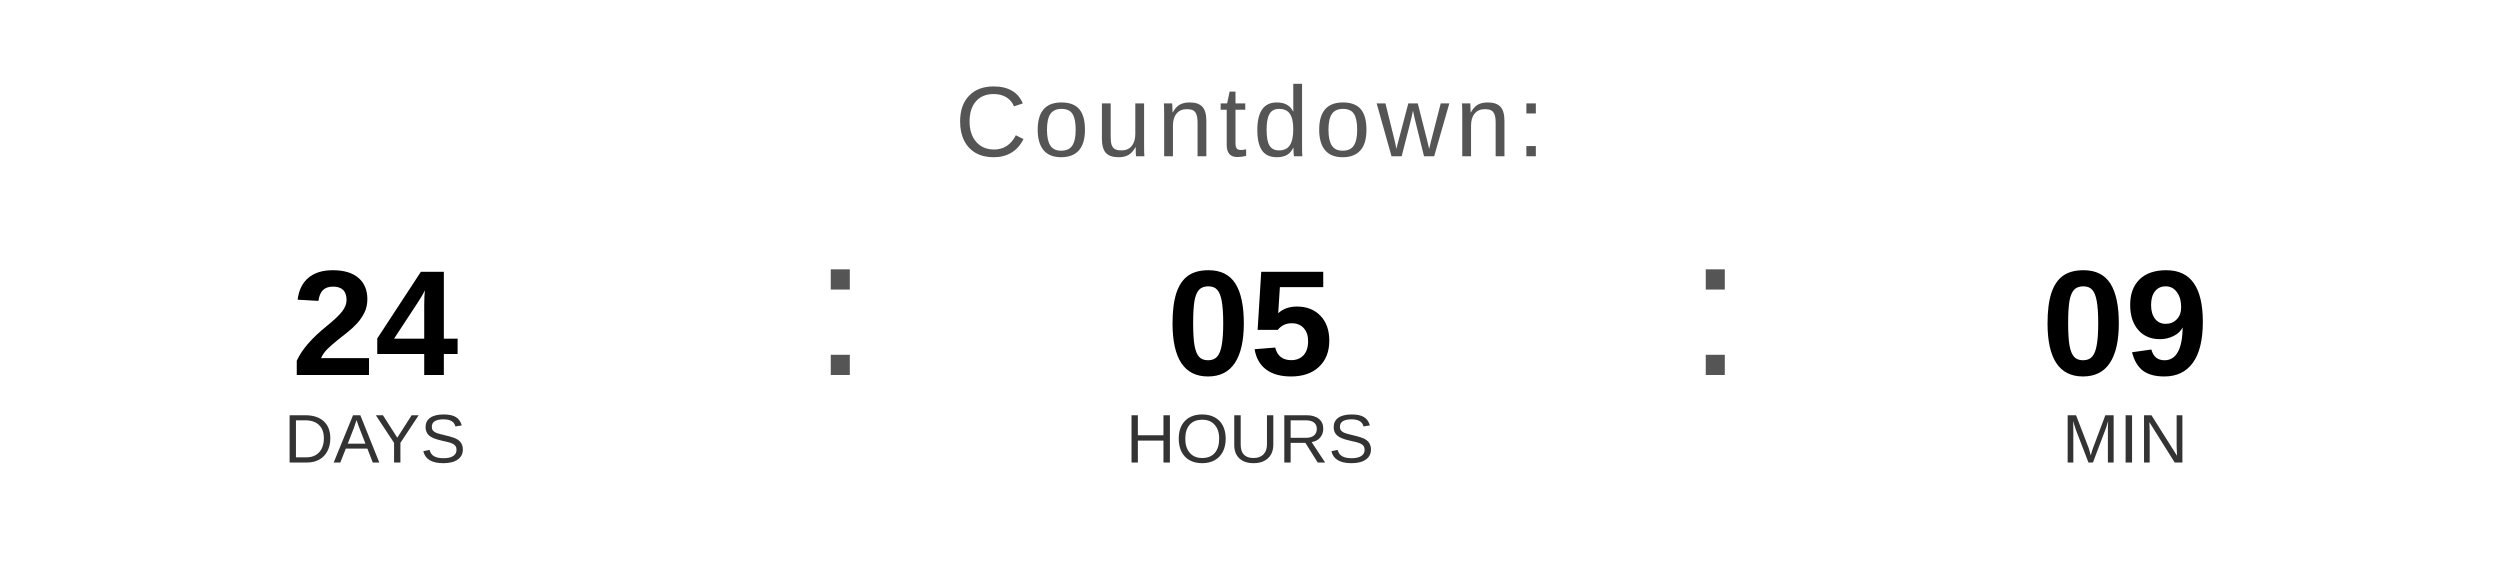
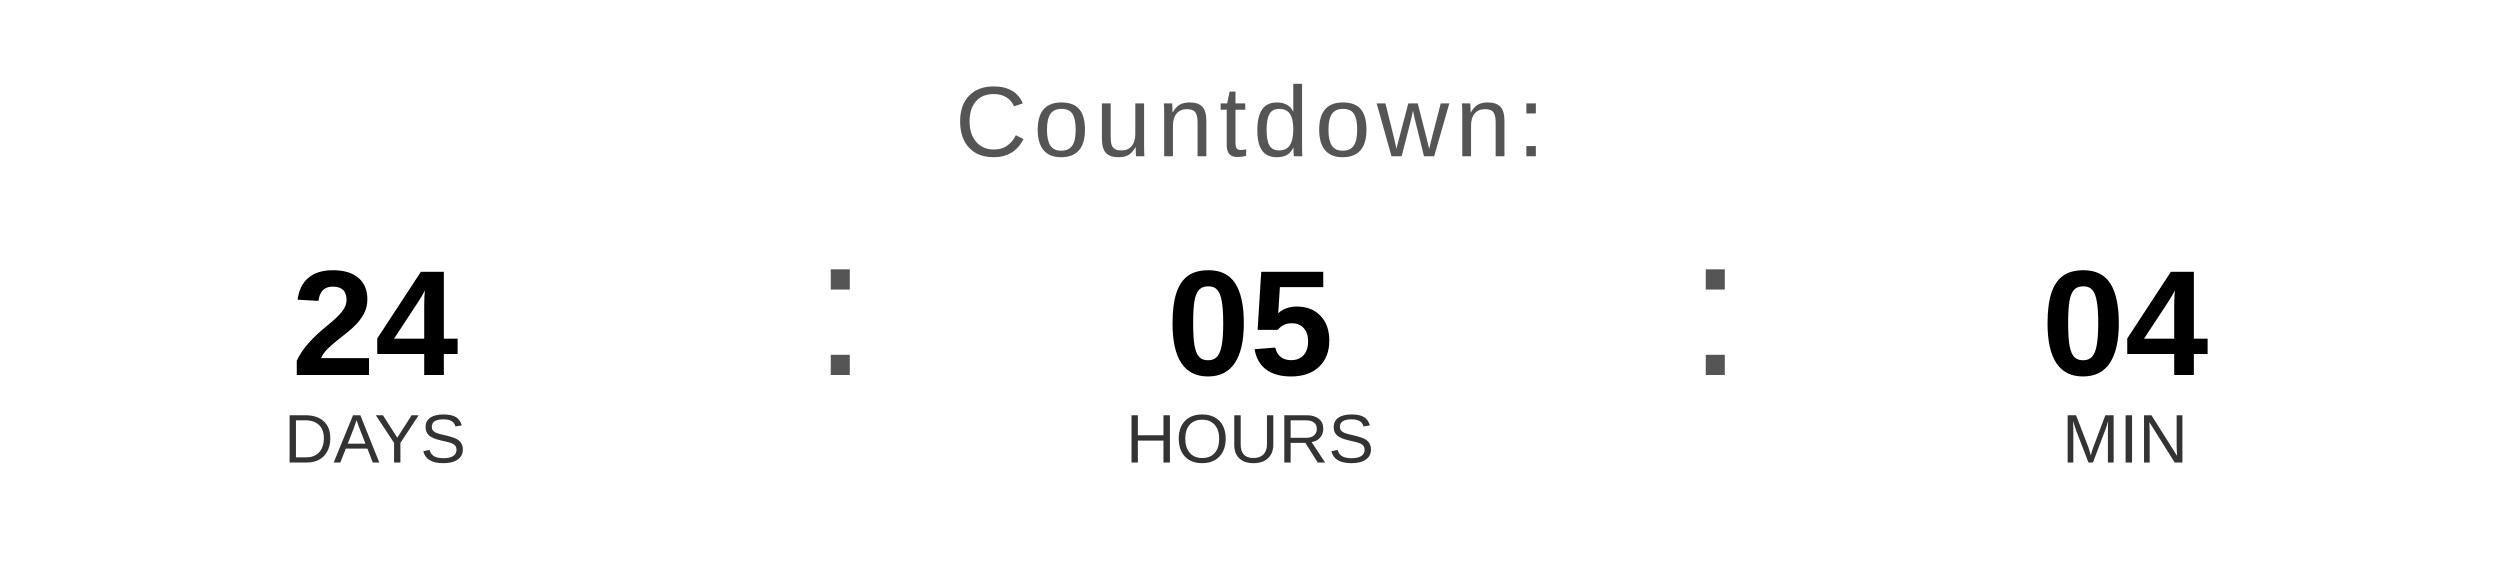
<svg xmlns="http://www.w3.org/2000/svg" width="400" height="90" viewBox="0 0 400 90">
  <text x="200" y="25" font-family="Arial, Helvetica, sans-serif" font-size="16" fill="#555555" text-anchor="middle" letter-spacing="1">
    Countdown:
  </text>
  <text x="60" y="60" font-family="Arial, Helvetica, sans-serif" font-size="24" font-weight="bold" fill="#000000" text-anchor="middle">24</text>
  <text x="60" y="74" font-family="Arial, Helvetica, sans-serif" font-size="11" fill="#333333" text-anchor="middle">DAYS</text>
  <text x="130" y="60" font-family="Arial, sans-serif" font-size="32" fill="#555555">:</text>
  <text x="200" y="60" font-family="Arial, Helvetica, sans-serif" font-size="24" font-weight="bold" fill="#000000" text-anchor="middle">05</text>
  <text x="200" y="74" font-family="Arial, Helvetica, sans-serif" font-size="11" fill="#333333" text-anchor="middle">HOURS</text>
  <text x="270" y="60" font-family="Arial, sans-serif" font-size="32" fill="#555555">:</text>
-   <text x="340" y="60" font-family="Arial, Helvetica, sans-serif" font-size="24" font-weight="bold" fill="#000000" text-anchor="middle">09</text>
+   <text x="340" y="60" font-family="Arial, Helvetica, sans-serif" font-size="24" font-weight="bold" fill="#000000" text-anchor="middle">04</text>
  <text x="340" y="74" font-family="Arial, Helvetica, sans-serif" font-size="11" fill="#333333" text-anchor="middle">MIN</text>
</svg>
